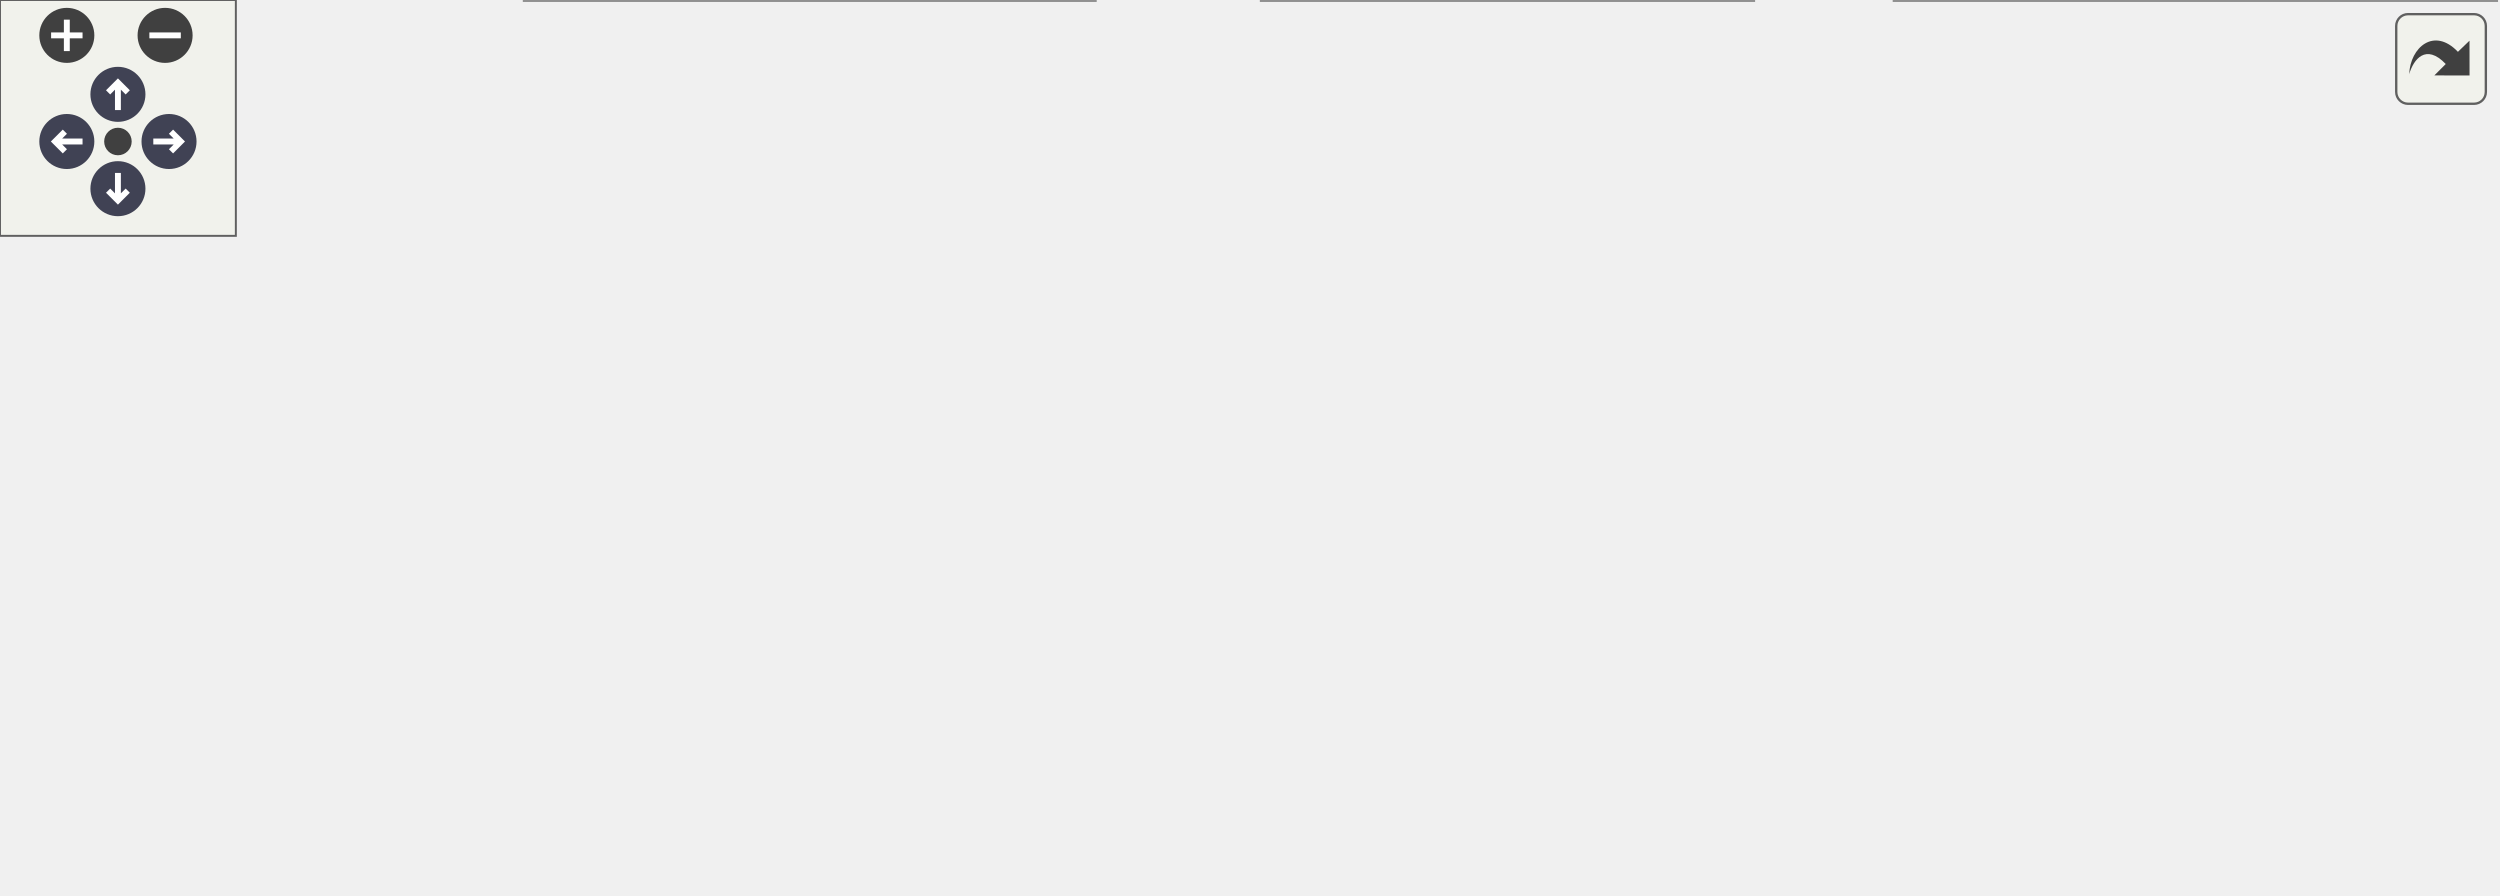
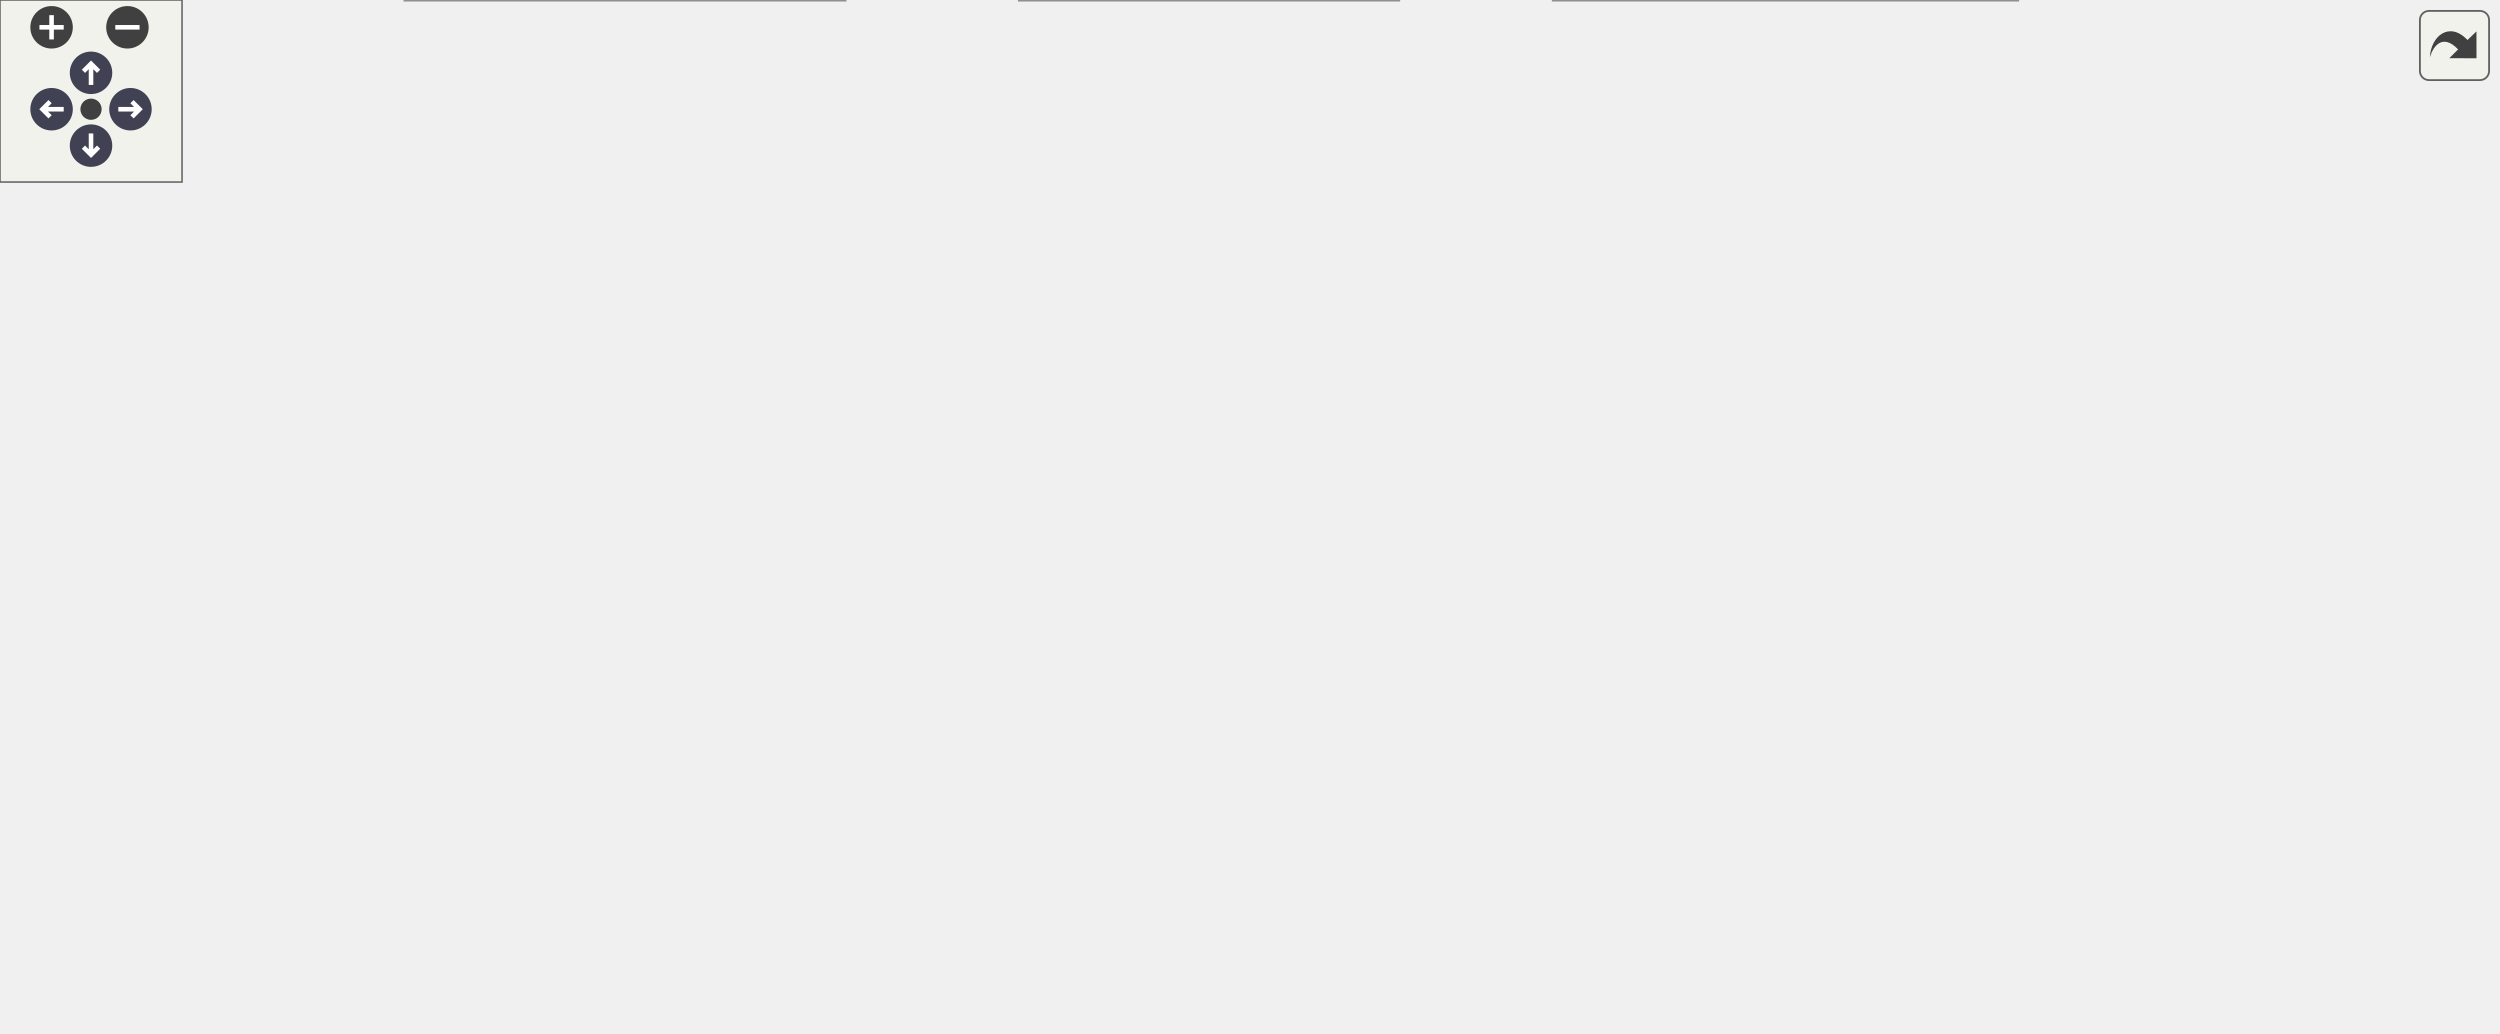
<svg xmlns="http://www.w3.org/2000/svg" xmlns:xlink="http://www.w3.org/1999/xlink" id="main" version="1.1" xml:space="preserve">
  <style type="text/css">
.node, .edge {opacity: 0.7;}
.node.selected, .edge.selected {opacity: 1;}
.edge:hover path { stroke: red; }
.edge:hover polygon { stroke: red; fill: red; }
</style>
  <defs>
    <circle id="rim" cx="0" cy="0" r="7" />
    <circle id="rim2" cx="0" cy="0" r="3.5" />
    <g id="zoomPlus">
      <use xlink:href="#rim" fill="#404040">
        <set attributeName="fill" to="#808080" begin="zoomplus.mouseover" end="zoomplus.mouseout" />
      </use>
      <path d="M-4,0h8M0,-4v8" fill="none" stroke="white" stroke-width="1.5" pointer-events="none" />
    </g>
    <g id="zoomMin">
      <use xlink:href="#rim" fill="#404040">
        <set attributeName="fill" to="#808080" begin="zoomminus.mouseover" end="zoomminus.mouseout" />
      </use>
      <path d="M-4,0h8" fill="none" stroke="white" stroke-width="1.5" pointer-events="none" />
    </g>
    <g id="arrowUp" transform="translate(30 24)">
      <use xlink:href="#rim" />
      <path pointer-events="none" fill="none" stroke="white" stroke-width="1.5" d="M0,-3.0v7 M-2.5,-0.5L0,-3.0L2.5,-0.5" />
    </g>
    <g id="arrowRight" transform="rotate(90) translate(36 -43)">
      <use xlink:href="#rim" />
      <path pointer-events="none" fill="none" stroke="white" stroke-width="1.5" d="M0,-3.0v7 M-2.5,-0.5L0,-3.0L2.5,-0.5" />
    </g>
    <g id="arrowDown" transform="rotate(180) translate(-30 -48)">
      <use xlink:href="#rim" />
      <path pointer-events="none" fill="none" stroke="white" stroke-width="1.5" d="M0,-3.0v7 M-2.5,-0.5L0,-3.0L2.5,-0.5" />
    </g>
    <g id="arrowLeft" transform="rotate(270) translate(-36 17)">
      <use xlink:href="#rim" />
      <path pointer-events="none" fill="none" stroke="white" stroke-width="1.5" d="M0,-3.0v7 M-2.5,-0.5L0,-3.0L2.5,-0.5" />
    </g>
    <g id="resetDef">
      <use xlink:href="#rim2" fill="#404040">
        <set attributeName="fill" to="#808080" begin="reset.mouseover" end="reset.mouseout" />
      </use>
    </g>
  </defs>
  <svg id="graph" class="graph">
    <g id="viewport">
      <g id="Node000001" class="node">
        <g id="a_Node000001">
          <a xlink:title=" ">
-             <polygon fill="#999999" stroke="#666666" points="91,-93 0,-93 0,-74 91,-74 91,-93" />
-             <text text-anchor="middle" x="45.5" y="-81" font-family="Helvetica,sans-Serif" font-size="10.00">Enemy::Update</text>
+             <polygon fill="#999999" stroke="#666666" points="91,-111 0,-111 0,-92 91,-92 91,-111" />
+             <text text-anchor="middle" x="45.5" y="-99" font-family="Helvetica,sans-Serif" font-size="10.00">Enemy::Update</text>
          </a>
        </g>
      </g>
      <g id="Node000002" class="node">
        <g id="a_Node000002">
+           <a xlink:href="classEnemy.html#ad344e3ad1636aaaa72ed524cd5c155e0" target="_top" xlink:title=" ">
+             <polygon fill="white" stroke="#666666" points="265.5,-204 146.5,-204 146.5,-185 265.5,-185 265.5,-204" />
+             <text text-anchor="middle" x="206" y="-192" font-family="Helvetica,sans-Serif" font-size="10.00">Enemy::ApplyGravity</text>
+           </a>
+         </g>
+       </g>
+       <g id="edge1_Node000001_Node000002" class="edge">
+         <g id="a_edge1_Node000001_Node000002">
+           <a xlink:title=" ">
+             <path fill="none" stroke="#63b8ff" d="M54.02,-111.26C67.04,-127.45 95.46,-159.74 127,-176.5 130.49,-178.35 134.17,-180.02 137.95,-181.51" />
+             <polygon fill="#63b8ff" stroke="#63b8ff" points="136.91,-184.86 147.5,-184.89 139.24,-178.26 136.91,-184.86" />
+           </a>
+         </g>
+       </g>
+       <g id="Node000012" class="node">
+         <g id="a_Node000012">
          <a xlink:href="classTimeManager.html#ac726f1762eabb1e0ece022b3d7cdf7ef" target="_top" xlink:title=" ">
            <polygon fill="white" stroke="#666666" points="285,-167 127,-167 127,-148 285,-148 285,-167" />
            <text text-anchor="middle" x="206" y="-155" font-family="Helvetica,sans-Serif" font-size="10.00">TimeManager::GetDeltaTime</text>
          </a>
        </g>
      </g>
-       <g id="edge1_Node000001_Node000002" class="edge">
-         <g id="a_edge1_Node000001_Node000002">
-           <a xlink:title=" ">
-             <path fill="none" stroke="#63b8ff" d="M57.4,-93.14C72.15,-105.69 99.76,-127.42 127,-139.5 131.65,-141.56 136.55,-143.4 141.56,-145.04" />
-             <polygon fill="#63b8ff" stroke="#63b8ff" points="140.67,-148.42 151.25,-147.95 142.68,-141.72 140.67,-148.42" />
-           </a>
-         </g>
-       </g>
-       <g id="Node000003" class="node">
-         <g id="a_Node000003">
+       <g id="edge12_Node000001_Node000012" class="edge">
+         <g id="a_edge12_Node000001_Node000012">
+           <a xlink:title=" ">
+             <path fill="none" stroke="#63b8ff" d="M63.95,-111.08C79.95,-119.53 104.51,-131.7 127,-139.5 133.26,-141.67 139.9,-143.66 146.56,-145.46" />
+             <polygon fill="#63b8ff" stroke="#63b8ff" points="145.72,-148.86 156.28,-147.95 147.46,-142.08 145.72,-148.86" />
+           </a>
+         </g>
+       </g>
+       <g id="Node000013" class="node">
+         <g id="a_Node000013">
          <a xlink:href="classTimeManager.html#a3c3cabab06a07ab72e14731d622df05a" target="_top" xlink:title=" ">
            <polygon fill="white" stroke="#666666" points="280.5,-130 131.5,-130 131.5,-111 280.5,-111 280.5,-130" />
            <text text-anchor="middle" x="206" y="-118" font-family="Helvetica,sans-Serif" font-size="10.00">TimeManager::GetInstance</text>
          </a>
        </g>
      </g>
-       <g id="edge2_Node000001_Node000003" class="edge">
-         <g id="a_edge2_Node000001_Node000003">
-           <a xlink:title=" ">
-             <path fill="none" stroke="#63b8ff" d="M86.62,-93.01C99.51,-96.06 113.86,-99.43 127,-102.5 135.55,-104.5 144.64,-106.6 153.47,-108.65" />
-             <polygon fill="#63b8ff" stroke="#63b8ff" points="152.77,-112.08 163.3,-110.92 154.34,-105.26 152.77,-112.08" />
-           </a>
-         </g>
-       </g>
-       <g id="Node000004" class="node">
-         <g id="a_Node000004">
+       <g id="edge13_Node000001_Node000013" class="edge">
+         <g id="a_edge13_Node000001_Node000013">
+           <a xlink:title=" ">
+             <path fill="none" stroke="#63b8ff" d="M91.07,-106.84C100.58,-107.98 110.91,-109.22 121.35,-110.47" />
+             <polygon fill="#63b8ff" stroke="#63b8ff" points="121.02,-113.96 131.37,-111.67 121.85,-107.01 121.02,-113.96" />
+           </a>
+         </g>
+       </g>
+       <g id="Node000014" class="node">
+         <g id="a_Node000014">
          <a xlink:href="classStateMachine.html#a5ed52d1b9273d02c10cbbbb4cd15111e" target="_top" xlink:title=" ">
            <polygon fill="white" stroke="#666666" points="275,-93 137,-93 137,-74 275,-74 275,-93" />
            <text text-anchor="middle" x="206" y="-81" font-family="Helvetica,sans-Serif" font-size="10.00">StateMachine::OnUpdate</text>
          </a>
        </g>
      </g>
-       <g id="edge3_Node000001_Node000004" class="edge">
-         <g id="a_edge3_Node000001_Node000004">
-           <a xlink:title=" ">
-             <path fill="none" stroke="#63b8ff" d="M91.07,-83.5C102.16,-83.5 114.38,-83.5 126.57,-83.5" />
-             <polygon fill="#63b8ff" stroke="#63b8ff" points="126.77,-87 136.77,-83.5 126.77,-80 126.77,-87" />
-           </a>
-         </g>
-       </g>
-       <g id="Node000005" class="node">
-         <g id="a_Node000005">
+       <g id="edge14_Node000001_Node000014" class="edge">
+         <g id="a_edge14_Node000001_Node000014">
+           <a xlink:title=" ">
+             <path fill="none" stroke="#63b8ff" d="M91.07,-96.44C102.16,-95.18 114.38,-93.79 126.57,-92.41" />
+             <polygon fill="#63b8ff" stroke="#63b8ff" points="127.23,-95.85 136.77,-91.25 126.44,-88.9 127.23,-95.85" />
+           </a>
+         </g>
+       </g>
+       <g id="Node000015" class="node">
+         <g id="a_Node000015">
          <a xlink:href="classCObject.html#ae27f466c6d2e24ad32831214d8150bc7" target="_top" xlink:title=" ">
            <polygon fill="white" stroke="#666666" points="261,-56 151,-56 151,-37 261,-37 261,-56" />
            <text text-anchor="middle" x="206" y="-44" font-family="Helvetica,sans-Serif" font-size="10.00">CObject::SetVisible</text>
          </a>
        </g>
      </g>
-       <g id="edge4_Node000001_Node000005" class="edge">
-         <g id="a_edge4_Node000001_Node000005">
-           <a xlink:title=" ">
-             <path fill="none" stroke="#63b8ff" d="M87.32,-73.97C107.67,-69.22 132.48,-63.43 154.06,-58.39" />
-             <polygon fill="#63b8ff" stroke="#63b8ff" points="155.1,-61.74 164.05,-56.06 153.51,-54.93 155.1,-61.74" />
-           </a>
-         </g>
-       </g>
-       <g id="Node000006" class="node">
-         <g id="a_Node000006">
+       <g id="edge15_Node000001_Node000015" class="edge">
+         <g id="a_edge15_Node000001_Node000015">
+           <a xlink:title=" ">
+             <path fill="none" stroke="#63b8ff" d="M65.3,-91.92C81.37,-84.02 105.27,-72.94 127,-65.5 134.32,-62.99 142.14,-60.68 149.9,-58.59" />
+             <polygon fill="#63b8ff" stroke="#63b8ff" points="150.83,-61.97 159.64,-56.08 149.08,-55.19 150.83,-61.97" />
+           </a>
+         </g>
+       </g>
+       <g id="Node000016" class="node">
+         <g id="a_Node000016">
          <a xlink:href="classCModel.html#aa8c947dc41c1f7c9309d80e50a1f1385" target="_top" xlink:title=" ">
            <polygon fill="white" stroke="#666666" points="278.5,-19 133.5,-19 133.5,0 278.5,0 278.5,-19" />
            <text text-anchor="middle" x="206" y="-7" font-family="Helvetica,sans-Serif" font-size="10.00">CModel::UpdateAnimation</text>
          </a>
        </g>
      </g>
-       <g id="edge5_Node000001_Node000006" class="edge">
-         <g id="a_edge5_Node000001_Node000006">
-           <a xlink:title=" ">
-             <path fill="none" stroke="#63b8ff" d="M57.71,-73.88C72.58,-61.59 100.1,-40.49 127,-28.5 132.46,-26.07 138.29,-23.91 144.2,-22.02" />
-             <polygon fill="#63b8ff" stroke="#63b8ff" points="145.58,-25.26 154.18,-19.06 143.6,-18.54 145.58,-25.26" />
+       <g id="edge16_Node000001_Node000016" class="edge">
+         <g id="a_edge16_Node000001_Node000016">
+           <a xlink:title=" ">
+             <path fill="none" stroke="#63b8ff" d="M54.05,-91.88C67.12,-75.91 95.6,-44.05 127,-27.5 130.56,-25.62 134.32,-23.94 138.18,-22.43" />
+             <polygon fill="#63b8ff" stroke="#63b8ff" points="139.65,-25.62 147.94,-19.03 137.34,-19.01 139.65,-25.62" />
+           </a>
+         </g>
+       </g>
+       <g id="Node000003" class="node">
+         <g id="a_Node000003">
+           <a xlink:href="classObjectManager.html#ac3ecf278939d7a76e11306d62c98f479" target="_top" xlink:title=" ">
+             <polygon fill="white" stroke="#666666" points="467,-280 330,-280 330,-261 467,-261 467,-280" />
+             <text text-anchor="middle" x="398.5" y="-268" font-family="Helvetica,sans-Serif" font-size="10.00">ObjectManager::GetField</text>
+           </a>
+         </g>
+       </g>
+       <g id="edge2_Node000002_Node000003" class="edge">
+         <g id="a_edge2_Node000002_Node000003">
+           <a xlink:title=" ">
+             <path fill="none" stroke="#63b8ff" d="M226.05,-204.07C248.44,-215.11 286.87,-233.42 321,-246.5 331.65,-250.58 343.32,-254.51 354.26,-257.96" />
+             <polygon fill="#63b8ff" stroke="#63b8ff" points="353.47,-261.38 364.06,-260.99 355.54,-254.69 353.47,-261.38" />
+           </a>
+         </g>
+       </g>
+       <g id="Node000004" class="node">
+         <g id="a_Node000004">
+           <a xlink:href="classField.html#a902128cb83d0817c6cef3be79d9fbf0e" target="_top" xlink:title=" ">
+             <polygon fill="white" stroke="#666666" points="446,-204 351,-204 351,-185 446,-185 446,-204" />
+             <text text-anchor="middle" x="398.5" y="-192" font-family="Helvetica,sans-Serif" font-size="10.00">Field::GetHeight</text>
+           </a>
+         </g>
+       </g>
+       <g id="edge3_Node000002_Node000004" class="edge">
+         <g id="a_edge3_Node000002_Node000004">
+           <a xlink:title=" ">
+             <path fill="none" stroke="#63b8ff" d="M265.71,-194.5C289.52,-194.5 316.92,-194.5 340.54,-194.5" />
+             <polygon fill="#63b8ff" stroke="#63b8ff" points="340.76,-198 350.76,-194.5 340.76,-191 340.76,-198" />
+           </a>
+         </g>
+       </g>
+       <g id="Node000005" class="node">
+         <g id="a_Node000005">
+           <a xlink:href="classC3D__Object.html#aa9a6d422266959a6a9465a69c6eca0fd" target="_top" xlink:title=" ">
+             <polygon fill="white" stroke="#666666" points="645.5,-241 531.5,-241 531.5,-222 645.5,-222 645.5,-241" />
+             <text text-anchor="middle" x="588.5" y="-229" font-family="Helvetica,sans-Serif" font-size="10.00">C3D_Object::GetPos</text>
+           </a>
+         </g>
+       </g>
+       <g id="edge9_Node000002_Node000005" class="edge">
+         <g id="a_edge9_Node000002_Node000005">
+           <a xlink:title=" ">
+             <path fill="none" stroke="#63b8ff" d="M257.64,-204.03C277.35,-207.45 300.17,-211.07 321,-213.5 389.04,-221.45 467.3,-226.22 521.33,-228.83" />
+             <polygon fill="#63b8ff" stroke="#63b8ff" points="521.31,-232.33 531.46,-229.31 521.64,-225.34 521.31,-232.33" />
+           </a>
+         </g>
+       </g>
+       <g id="Node000009" class="node">
+         <g id="a_Node000009">
+           <a xlink:href="classObjectManager.html#aa3effb46aaa14ce422f1ba657b514446" target="_top" xlink:title=" ">
+             <polygon fill="white" stroke="#666666" points="476,-167 321,-167 321,-148 476,-148 476,-167" />
+             <text text-anchor="middle" x="398.5" y="-155" font-family="Helvetica,sans-Serif" font-size="10.00">ObjectManager::GetInstance</text>
+           </a>
+         </g>
+       </g>
+       <g id="edge8_Node000002_Node000009" class="edge">
+         <g id="a_edge8_Node000002_Node000009">
+           <a xlink:title=" ">
+             <path fill="none" stroke="#63b8ff" d="M256.06,-184.97C281.18,-180.09 311.96,-174.11 338.38,-168.98" />
+             <polygon fill="#63b8ff" stroke="#63b8ff" points="339.13,-172.4 348.28,-167.06 337.79,-165.53 339.13,-172.4" />
+           </a>
+         </g>
+       </g>
+       <g id="Node000010" class="node">
+         <g id="a_Node000010">
+           <a xlink:href="classC3D__Object.html#a5de6050773037fdf06885b9f09102b98" target="_top" xlink:title=" ">
+             <polygon fill="white" stroke="#666666" points="455,-130 342,-130 342,-111 455,-111 455,-130" />
+             <text text-anchor="middle" x="398.5" y="-118" font-family="Helvetica,sans-Serif" font-size="10.00">C3D_Object::SetPos</text>
+           </a>
+         </g>
+       </g>
+       <g id="edge10_Node000002_Node000010" class="edge">
+         <g id="a_edge10_Node000002_Node000010">
+           <a xlink:title=" ">
+             <path fill="none" stroke="#63b8ff" d="M265.47,-184.92C272.28,-182.67 278.95,-179.91 285,-176.5 304.99,-165.24 301.1,-150.93 321,-139.5 324.91,-137.25 329.08,-135.27 333.38,-133.52" />
+             <polygon fill="#63b8ff" stroke="#63b8ff" points="334.74,-136.75 342.95,-130.05 332.36,-130.17 334.74,-136.75" />
+           </a>
+         </g>
+       </g>
+       <g id="edge4_Node000004_Node000005" class="edge">
+         <g id="a_edge4_Node000004_Node000005">
+           <a xlink:title=" ">
+             <path fill="none" stroke="#63b8ff" d="M446.46,-203.74C471.53,-208.68 502.62,-214.79 529.23,-220.03" />
+             <polygon fill="#63b8ff" stroke="#63b8ff" points="528.69,-223.49 539.18,-221.99 530.04,-216.63 528.69,-223.49" />
          </a>
        </g>
      </g>
      <g id="Node000007" class="node">
        <g id="a_Node000007">
-           <a xlink:href="classCModel.html#ae2247a41c2f5315059d7feee63a85d56" target="_top" xlink:title=" ">
-             <polygon fill="white" stroke="#666666" points="446,-19 321,-19 321,0 446,0 446,-19" />
-             <text text-anchor="middle" x="383.5" y="-7" font-family="Helvetica,sans-Serif" font-size="10.00">CModel::UpdateBones</text>
-           </a>
-         </g>
-       </g>
-       <g id="edge6_Node000006_Node000007" class="edge">
-         <g id="a_edge6_Node000006_Node000007">
-           <a xlink:title=" ">
-             <path fill="none" stroke="#63b8ff" d="M278.64,-9.5C289.27,-9.5 300.22,-9.5 310.85,-9.5" />
-             <polygon fill="#63b8ff" stroke="#63b8ff" points="310.92,-13 320.92,-9.5 310.92,-6 310.92,-13" />
+           <a xlink:href="classC3D__Object.html#ab3c19495ec6be30aa8a8e8d27dc3d0b1" target="_top" xlink:title=" ">
+             <polygon fill="white" stroke="#666666" points="650,-204 527,-204 527,-185 650,-185 650,-204" />
+             <text text-anchor="middle" x="588.5" y="-192" font-family="Helvetica,sans-Serif" font-size="10.00">C3D_Object::GetScale</text>
+           </a>
+         </g>
+       </g>
+       <g id="edge6_Node000004_Node000007" class="edge">
+         <g id="a_edge6_Node000004_Node000007">
+           <a xlink:title=" ">
+             <path fill="none" stroke="#63b8ff" d="M446.46,-194.5C467.68,-194.5 493.21,-194.5 516.68,-194.5" />
+             <polygon fill="#63b8ff" stroke="#63b8ff" points="516.95,-198 526.95,-194.5 516.95,-191 516.95,-198" />
+           </a>
+         </g>
+       </g>
+       <g id="Node000006" class="node">
+         <g id="a_Node000006">
+           <a xlink:href="classCTransform.html#ad7c94c2950821e1ed63e2e09eb263e09" target="_top" xlink:title=" ">
+             <polygon fill="white" stroke="#666666" points="818.5,-241 705.5,-241 705.5,-222 818.5,-222 818.5,-241" />
+             <text text-anchor="middle" x="762" y="-229" font-family="Helvetica,sans-Serif" font-size="10.00">CTransform::GetPos</text>
+           </a>
+         </g>
+       </g>
+       <g id="edge5_Node000005_Node000006" class="edge">
+         <g id="a_edge5_Node000005_Node000006">
+           <a xlink:title=" ">
+             <path fill="none" stroke="#63b8ff" d="M645.66,-231.5C661.51,-231.5 678.91,-231.5 695.27,-231.5" />
+             <polygon fill="#63b8ff" stroke="#63b8ff" points="695.3,-235 705.3,-231.5 695.3,-228 695.3,-235" />
          </a>
        </g>
      </g>
      <g id="Node000008" class="node">
        <g id="a_Node000008">
-           <a xlink:href="classCModel.html#ad1bfb62090f64a59e167e055e0e7d757" target="_top" xlink:title=" ">
-             <polygon fill="white" stroke="#666666" points="635,-19 482,-19 482,0 635,0 635,-19" />
-             <text text-anchor="middle" x="558.5" y="-7" font-family="Helvetica,sans-Serif" font-size="10.00">CModel::CalculateRecursive</text>
+           <a xlink:href="classCTransform.html#ae5f93d6c4367c5488abf40fa0e7b9184" target="_top" xlink:title=" ">
+             <polygon fill="white" stroke="#666666" points="823,-204 701,-204 701,-185 823,-185 823,-204" />
+             <text text-anchor="middle" x="762" y="-192" font-family="Helvetica,sans-Serif" font-size="10.00">CTransform::GetScale</text>
          </a>
        </g>
      </g>
      <g id="edge7_Node000007_Node000008" class="edge">
        <g id="a_edge7_Node000007_Node000008">
          <a xlink:title=" ">
-             <path fill="none" stroke="#63b8ff" d="M446.47,-9.5C454.6,-9.5 463.05,-9.5 471.49,-9.5" />
-             <polygon fill="#63b8ff" stroke="#63b8ff" points="471.77,-13 481.77,-9.5 471.77,-6 471.77,-13" />
-           </a>
-         </g>
-       </g>
-       <g id="edge8_Node000008_Node000008" class="edge">
-         <g id="a_edge8_Node000008_Node000008">
-           <a xlink:title=" ">
-             <path fill="none" stroke="#63b8ff" d="M531.68,-19.08C518.63,-27.73 527.57,-37 558.5,-37 579.28,-37 590.13,-32.82 591.06,-27.45" />
-             <polygon fill="#63b8ff" stroke="#63b8ff" points="593.86,-25.35 585.32,-19.08 588.09,-29.31 593.86,-25.35" />
+             <path fill="none" stroke="#63b8ff" d="M650.45,-194.5C663.49,-194.5 677.37,-194.5 690.73,-194.5" />
+             <polygon fill="#63b8ff" stroke="#63b8ff" points="690.83,-198 700.83,-194.5 690.83,-191 690.83,-198" />
+           </a>
+         </g>
+       </g>
+       <g id="Node000011" class="node">
+         <g id="a_Node000011">
+           <a xlink:href="classCTransform.html#ae3df970e13e48d437f5bc40faf2bdd06" target="_top" xlink:title=" ">
+             <polygon fill="white" stroke="#666666" points="644,-130 533,-130 533,-111 644,-111 644,-130" />
+             <text text-anchor="middle" x="588.5" y="-118" font-family="Helvetica,sans-Serif" font-size="10.00">CTransform::SetPos</text>
+           </a>
+         </g>
+       </g>
+       <g id="edge11_Node000010_Node000011" class="edge">
+         <g id="a_edge11_Node000010_Node000011">
+           <a xlink:title=" ">
+             <path fill="none" stroke="#63b8ff" d="M455.14,-120.5C476.36,-120.5 500.73,-120.5 522.72,-120.5" />
+             <polygon fill="#63b8ff" stroke="#63b8ff" points="522.97,-124 532.97,-120.5 522.97,-117 522.97,-124" />
+           </a>
+         </g>
+       </g>
+       <g id="Node000017" class="node">
+         <g id="a_Node000017">
+           <a xlink:href="classCModel.html#ae2247a41c2f5315059d7feee63a85d56" target="_top" xlink:title=" ">
+             <polygon fill="white" stroke="#666666" points="461,-19 336,-19 336,0 461,0 461,-19" />
+             <text text-anchor="middle" x="398.5" y="-7" font-family="Helvetica,sans-Serif" font-size="10.00">CModel::UpdateBones</text>
+           </a>
+         </g>
+       </g>
+       <g id="edge17_Node000016_Node000017" class="edge">
+         <g id="a_edge17_Node000016_Node000017">
+           <a xlink:title=" ">
+             <path fill="none" stroke="#63b8ff" d="M278.75,-9.5C294,-9.5 310.11,-9.5 325.38,-9.5" />
+             <polygon fill="#63b8ff" stroke="#63b8ff" points="325.8,-13 335.8,-9.5 325.8,-6 325.8,-13" />
+           </a>
+         </g>
+       </g>
+       <g id="Node000018" class="node">
+         <g id="a_Node000018">
+           <a xlink:href="classCModel.html#ad1bfb62090f64a59e167e055e0e7d757" target="_top" xlink:title=" ">
+             <polygon fill="white" stroke="#666666" points="665,-19 512,-19 512,0 665,0 665,-19" />
+             <text text-anchor="middle" x="588.5" y="-7" font-family="Helvetica,sans-Serif" font-size="10.00">CModel::CalculateRecursive</text>
+           </a>
+         </g>
+       </g>
+       <g id="edge18_Node000017_Node000018" class="edge">
+         <g id="a_edge18_Node000017_Node000018">
+           <a xlink:title=" ">
+             <path fill="none" stroke="#63b8ff" d="M461.06,-9.5C473.94,-9.5 487.76,-9.5 501.35,-9.5" />
+             <polygon fill="#63b8ff" stroke="#63b8ff" points="501.68,-13 511.68,-9.5 501.68,-6 501.68,-13" />
+           </a>
+         </g>
+       </g>
+       <g id="edge19_Node000018_Node000018" class="edge">
+         <g id="a_edge19_Node000018_Node000018">
+           <a xlink:title=" ">
+             <path fill="none" stroke="#63b8ff" d="M561.99,-19.08C549.09,-27.73 557.93,-37 588.5,-37 609.04,-37 619.77,-32.82 620.69,-27.45" />
+             <polygon fill="#63b8ff" stroke="#63b8ff" points="623.52,-25.39 615.01,-19.08 617.73,-29.32 623.52,-25.39" />
          </a>
        </g>
      </g>
    </g>
  </svg>
  <g id="navigator" transform="translate(0 0)" fill="#404254">
    <rect fill="#f2f5e9" fill-opacity="0.5" stroke="#606060" stroke-width=".5" x="0" y="0" width="60" height="60" />
    <use id="zoomplus" xlink:href="#zoomPlus" x="17" y="9" />
    <use id="zoomminus" xlink:href="#zoomMin" x="42" y="9" />
    <use id="reset" xlink:href="#resetDef" x="30" y="36" />
    <use id="arrowup" xlink:href="#arrowUp" x="0" y="0" />
    <use id="arrowright" xlink:href="#arrowRight" x="0" y="0" />
    <use id="arrowdown" xlink:href="#arrowDown" x="0" y="0" />
    <use id="arrowleft" xlink:href="#arrowLeft" x="0" y="0" />
  </g>
  <svg viewBox="0 0 15 15" width="100%" height="30px" preserveAspectRatio="xMaxYMin meet">
    <g id="arrow_out" transform="scale(0.3 0.3)">
      <a xlink:href="classEnemy_a614ad271f07ecf63cb3e665155b7e258_cgraph_org.svg" target="_base">
        <rect id="button" ry="5" rx="5" y="6" x="6" height="38" width="38" fill="#f2f5e9" fill-opacity="0.5" stroke="#606060" stroke-width="1.0" />
        <path id="arrow" d="M 11.5,31.437 C 11.94,20.098 22.043,11.323 32.159,21.979 L 37.069,17.246 C 37.069,17.246 37.088,32 37.088,32 L 22.16,31.978 C 22.16,31.978 26.998,27.14 26.998,27.14 C 18.529,18.264 13.292,25.23 11.5,31.437 z" style="fill:#404040;" />
      </a>
    </g>
  </svg>
  <style type="text/css">

[data-mouse-over-selected='false'] { opacity: 0.7; }
[data-mouse-over-selected='true']  { opacity: 1.0; }

</style>
</svg>
